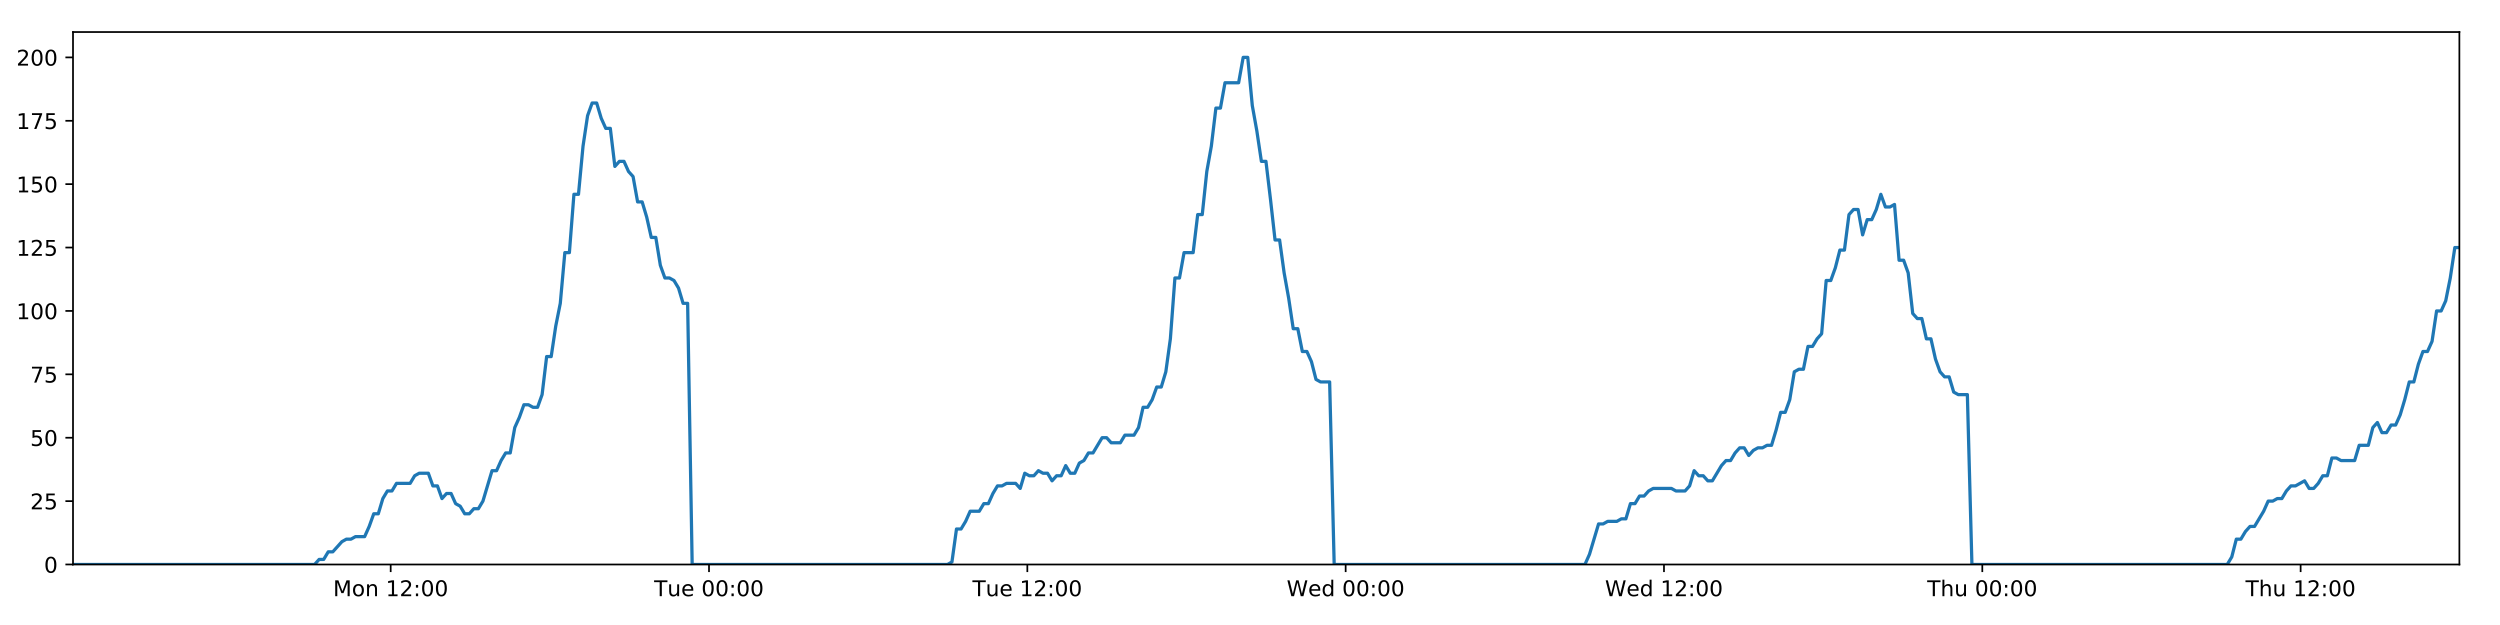
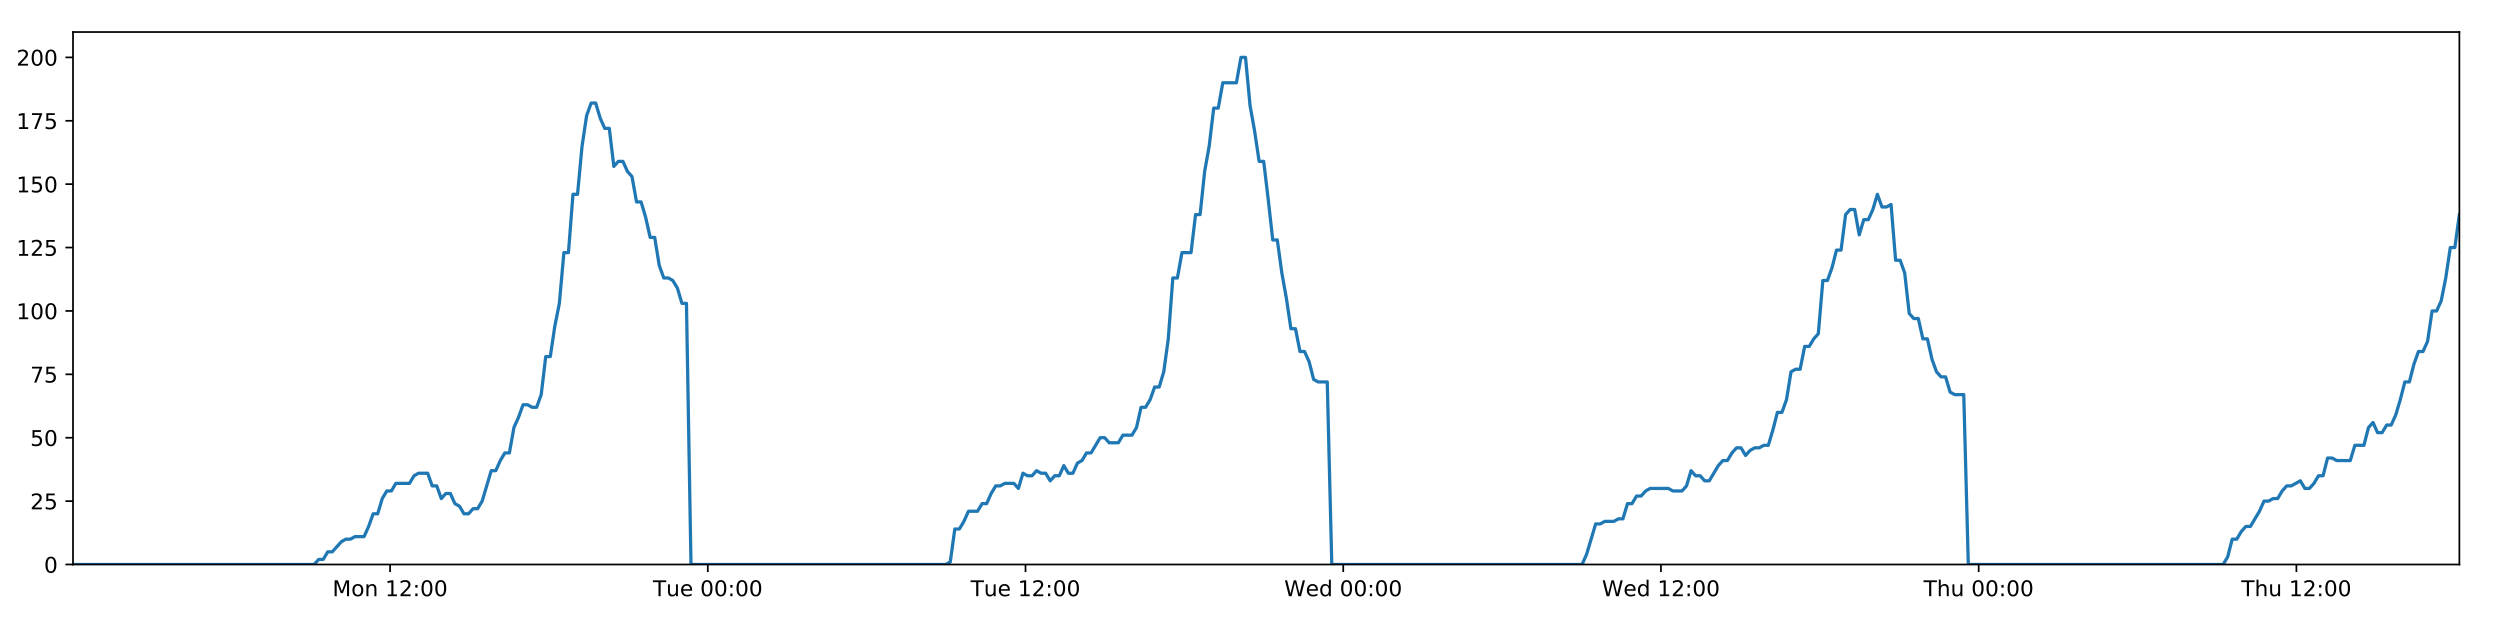
<svg xmlns="http://www.w3.org/2000/svg" xmlns:xlink="http://www.w3.org/1999/xlink" height="288pt" version="1.1" viewBox="0 0 1152 288" width="1152pt">
  <defs>
    <style type="text/css">
*{stroke-linecap:butt;stroke-linejoin:round;}
  </style>
  </defs>
  <g id="figure_1">
    <g id="patch_1">
      <path d="M 0 288  L 1152 288  L 1152 0  L 0 0  z " style="fill:#ffffff;" />
    </g>
    <g id="axes_1">
      <g id="patch_2">
        <path d="M 33.64 260.12  L 1133.28 260.12  L 1133.28 14.76  L 33.64 14.76  z " style="fill:#ffffff;" />
      </g>
      <g id="matplotlib.axis_1">
        <g id="xtick_1">
          <g id="line2d_1">
            <defs>
-               <path d="M 0 0  L 0 3.5  " id="mf3f4564772" style="stroke:#000000;stroke-width:0.8;" />
-             </defs>
-             <g>
-               <use style="stroke:#000000;stroke-width:0.8;" x="180.027" xlink:href="#mf3f4564772" y="260.12" />
+               <path d="M 0 0  L 0 3.5  " id="m834b500a64" style="stroke:#000000;stroke-width:0.8;" />
+             </defs>
+             <g>
+               <use style="stroke:#000000;stroke-width:0.8;" x="179.748" xlink:href="#m834b500a64" y="260.12" />
            </g>
          </g>
          <g id="text_1">
            <defs>
              <path d="M 9.812 72.906  L 24.516 72.906  L 43.109 23.297  L 61.812 72.906  L 76.516 72.906  L 76.516 0  L 66.891 0  L 66.891 64.016  L 48.094 14.016  L 38.188 14.016  L 19.391 64.016  L 19.391 0  L 9.812 0  z " id="DejaVuSans-77" />
              <path d="M 30.609 48.391  Q 23.391 48.391 19.188 42.75  Q 14.984 37.109 14.984 27.297  Q 14.984 17.484 19.156 11.844  Q 23.344 6.203 30.609 6.203  Q 37.797 6.203 41.984 11.859  Q 46.188 17.531 46.188 27.297  Q 46.188 37.016 41.984 42.703  Q 37.797 48.391 30.609 48.391  z M 30.609 56  Q 42.328 56 49.016 48.375  Q 55.719 40.766 55.719 27.297  Q 55.719 13.875 49.016 6.219  Q 42.328 -1.422 30.609 -1.422  Q 18.844 -1.422 12.172 6.219  Q 5.516 13.875 5.516 27.297  Q 5.516 40.766 12.172 48.375  Q 18.844 56 30.609 56  z " id="DejaVuSans-111" />
              <path d="M 54.891 33.016  L 54.891 0  L 45.906 0  L 45.906 32.719  Q 45.906 40.484 42.875 44.328  Q 39.844 48.188 33.797 48.188  Q 26.516 48.188 22.312 43.547  Q 18.109 38.922 18.109 30.906  L 18.109 0  L 9.078 0  L 9.078 54.688  L 18.109 54.688  L 18.109 46.188  Q 21.344 51.125 25.703 53.562  Q 30.078 56 35.797 56  Q 45.219 56 50.047 50.172  Q 54.891 44.344 54.891 33.016  z " id="DejaVuSans-110" />
              <path id="DejaVuSans-32" />
              <path d="M 12.406 8.297  L 28.516 8.297  L 28.516 63.922  L 10.984 60.406  L 10.984 69.391  L 28.422 72.906  L 38.281 72.906  L 38.281 8.297  L 54.391 8.297  L 54.391 0  L 12.406 0  z " id="DejaVuSans-49" />
              <path d="M 19.188 8.297  L 53.609 8.297  L 53.609 0  L 7.328 0  L 7.328 8.297  Q 12.938 14.109 22.625 23.891  Q 32.328 33.688 34.812 36.531  Q 39.547 41.844 41.422 45.531  Q 43.312 49.219 43.312 52.781  Q 43.312 58.594 39.234 62.25  Q 35.156 65.922 28.609 65.922  Q 23.969 65.922 18.812 64.312  Q 13.672 62.703 7.812 59.422  L 7.812 69.391  Q 13.766 71.781 18.938 73  Q 24.125 74.219 28.422 74.219  Q 39.75 74.219 46.484 68.547  Q 53.219 62.891 53.219 53.422  Q 53.219 48.922 51.531 44.891  Q 49.859 40.875 45.406 35.406  Q 44.188 33.984 37.641 27.219  Q 31.109 20.453 19.188 8.297  z " id="DejaVuSans-50" />
              <path d="M 11.719 12.406  L 22.016 12.406  L 22.016 0  L 11.719 0  z M 11.719 51.703  L 22.016 51.703  L 22.016 39.312  L 11.719 39.312  z " id="DejaVuSans-58" />
              <path d="M 31.781 66.406  Q 24.172 66.406 20.328 58.906  Q 16.5 51.422 16.5 36.375  Q 16.5 21.391 20.328 13.891  Q 24.172 6.391 31.781 6.391  Q 39.453 6.391 43.281 13.891  Q 47.125 21.391 47.125 36.375  Q 47.125 51.422 43.281 58.906  Q 39.453 66.406 31.781 66.406  z M 31.781 74.219  Q 44.047 74.219 50.516 64.516  Q 56.984 54.828 56.984 36.375  Q 56.984 17.969 50.516 8.266  Q 44.047 -1.422 31.781 -1.422  Q 19.531 -1.422 13.062 8.266  Q 6.594 17.969 6.594 36.375  Q 6.594 54.828 13.062 64.516  Q 19.531 74.219 31.781 74.219  z " id="DejaVuSans-48" />
            </defs>
-             <g transform="translate(153.4859 274.7184)scale(0.1 -0.1)">
+             <g transform="translate(153.2075 274.7184)scale(0.1 -0.1)">
              <use xlink:href="#DejaVuSans-77" />
              <use x="86.279" xlink:href="#DejaVuSans-111" />
              <use x="147.461" xlink:href="#DejaVuSans-110" />
              <use x="210.84" xlink:href="#DejaVuSans-32" />
              <use x="242.627" xlink:href="#DejaVuSans-49" />
              <use x="306.25" xlink:href="#DejaVuSans-50" />
              <use x="369.873" xlink:href="#DejaVuSans-58" />
              <use x="403.564" xlink:href="#DejaVuSans-48" />
              <use x="467.188" xlink:href="#DejaVuSans-48" />
            </g>
          </g>
        </g>
        <g id="xtick_2">
          <g id="line2d_2">
            <g>
-               <use style="stroke:#000000;stroke-width:0.8;" x="326.71" xlink:href="#mf3f4564772" y="260.12" />
+               <use style="stroke:#000000;stroke-width:0.8;" x="326.153" xlink:href="#m834b500a64" y="260.12" />
            </g>
          </g>
          <g id="text_2">
            <defs>
              <path d="M -0.297 72.906  L 61.375 72.906  L 61.375 64.594  L 35.5 64.594  L 35.5 0  L 25.594 0  L 25.594 64.594  L -0.297 64.594  z " id="DejaVuSans-84" />
              <path d="M 8.5 21.578  L 8.5 54.688  L 17.484 54.688  L 17.484 21.922  Q 17.484 14.156 20.5 10.266  Q 23.531 6.391 29.594 6.391  Q 36.859 6.391 41.078 11.031  Q 45.312 15.672 45.312 23.688  L 45.312 54.688  L 54.297 54.688  L 54.297 0  L 45.312 0  L 45.312 8.406  Q 42.047 3.422 37.719 1  Q 33.406 -1.422 27.688 -1.422  Q 18.266 -1.422 13.375 4.438  Q 8.5 10.297 8.5 21.578  z M 31.109 56  z " id="DejaVuSans-117" />
              <path d="M 56.203 29.594  L 56.203 25.203  L 14.891 25.203  Q 15.484 15.922 20.484 11.062  Q 25.484 6.203 34.422 6.203  Q 39.594 6.203 44.453 7.469  Q 49.312 8.734 54.109 11.281  L 54.109 2.781  Q 49.266 0.734 44.188 -0.344  Q 39.109 -1.422 33.891 -1.422  Q 20.797 -1.422 13.156 6.188  Q 5.516 13.812 5.516 26.812  Q 5.516 40.234 12.766 48.109  Q 20.016 56 32.328 56  Q 43.359 56 49.781 48.891  Q 56.203 41.797 56.203 29.594  z M 47.219 32.234  Q 47.125 39.594 43.094 43.984  Q 39.062 48.391 32.422 48.391  Q 24.906 48.391 20.391 44.141  Q 15.875 39.891 15.188 32.172  z " id="DejaVuSans-101" />
            </defs>
-             <g transform="translate(301.4245 274.7184)scale(0.1 -0.1)">
+             <g transform="translate(300.8671 274.7184)scale(0.1 -0.1)">
              <use xlink:href="#DejaVuSans-84" />
              <use x="60.85" xlink:href="#DejaVuSans-117" />
              <use x="124.229" xlink:href="#DejaVuSans-101" />
              <use x="185.752" xlink:href="#DejaVuSans-32" />
              <use x="217.539" xlink:href="#DejaVuSans-48" />
              <use x="281.162" xlink:href="#DejaVuSans-48" />
              <use x="344.785" xlink:href="#DejaVuSans-58" />
              <use x="378.477" xlink:href="#DejaVuSans-48" />
              <use x="442.1" xlink:href="#DejaVuSans-48" />
            </g>
          </g>
        </g>
        <g id="xtick_3">
          <g id="line2d_3">
            <g>
-               <use style="stroke:#000000;stroke-width:0.8;" x="473.394" xlink:href="#mf3f4564772" y="260.12" />
+               <use style="stroke:#000000;stroke-width:0.8;" x="472.558" xlink:href="#m834b500a64" y="260.12" />
            </g>
          </g>
          <g id="text_3">
-             <g transform="translate(448.1085 274.7184)scale(0.1 -0.1)">
+             <g transform="translate(447.272 274.7184)scale(0.1 -0.1)">
              <use xlink:href="#DejaVuSans-84" />
              <use x="60.85" xlink:href="#DejaVuSans-117" />
              <use x="124.229" xlink:href="#DejaVuSans-101" />
              <use x="185.752" xlink:href="#DejaVuSans-32" />
              <use x="217.539" xlink:href="#DejaVuSans-49" />
              <use x="281.162" xlink:href="#DejaVuSans-50" />
              <use x="344.785" xlink:href="#DejaVuSans-58" />
              <use x="378.477" xlink:href="#DejaVuSans-48" />
              <use x="442.1" xlink:href="#DejaVuSans-48" />
            </g>
          </g>
        </g>
        <g id="xtick_4">
          <g id="line2d_4">
            <g>
-               <use style="stroke:#000000;stroke-width:0.8;" x="620.078" xlink:href="#mf3f4564772" y="260.12" />
+               <use style="stroke:#000000;stroke-width:0.8;" x="618.963" xlink:href="#m834b500a64" y="260.12" />
            </g>
          </g>
          <g id="text_4">
            <defs>
              <path d="M 3.328 72.906  L 13.281 72.906  L 28.609 11.281  L 43.891 72.906  L 54.984 72.906  L 70.312 11.281  L 85.594 72.906  L 95.609 72.906  L 77.297 0  L 64.891 0  L 49.516 63.281  L 33.984 0  L 21.578 0  z " id="DejaVuSans-87" />
              <path d="M 45.406 46.391  L 45.406 75.984  L 54.391 75.984  L 54.391 0  L 45.406 0  L 45.406 8.203  Q 42.578 3.328 38.25 0.953  Q 33.938 -1.422 27.875 -1.422  Q 17.969 -1.422 11.734 6.484  Q 5.516 14.406 5.516 27.297  Q 5.516 40.188 11.734 48.094  Q 17.969 56 27.875 56  Q 33.938 56 38.25 53.625  Q 42.578 51.266 45.406 46.391  z M 14.797 27.297  Q 14.797 17.391 18.875 11.75  Q 22.953 6.109 30.078 6.109  Q 37.203 6.109 41.297 11.75  Q 45.406 17.391 45.406 27.297  Q 45.406 37.203 41.297 42.844  Q 37.203 48.484 30.078 48.484  Q 22.953 48.484 18.875 42.844  Q 14.797 37.203 14.797 27.297  z " id="DejaVuSans-100" />
            </defs>
-             <g transform="translate(592.8893 274.7184)scale(0.1 -0.1)">
+             <g transform="translate(591.7738 274.7184)scale(0.1 -0.1)">
              <use xlink:href="#DejaVuSans-87" />
              <use x="98.799" xlink:href="#DejaVuSans-101" />
              <use x="160.322" xlink:href="#DejaVuSans-100" />
              <use x="223.799" xlink:href="#DejaVuSans-32" />
              <use x="255.586" xlink:href="#DejaVuSans-48" />
              <use x="319.209" xlink:href="#DejaVuSans-48" />
              <use x="382.832" xlink:href="#DejaVuSans-58" />
              <use x="416.523" xlink:href="#DejaVuSans-48" />
              <use x="480.146" xlink:href="#DejaVuSans-48" />
            </g>
          </g>
        </g>
        <g id="xtick_5">
          <g id="line2d_5">
            <g>
-               <use style="stroke:#000000;stroke-width:0.8;" x="766.762" xlink:href="#mf3f4564772" y="260.12" />
+               <use style="stroke:#000000;stroke-width:0.8;" x="765.368" xlink:href="#m834b500a64" y="260.12" />
            </g>
          </g>
          <g id="text_5">
-             <g transform="translate(739.5732 274.7184)scale(0.1 -0.1)">
+             <g transform="translate(738.1787 274.7184)scale(0.1 -0.1)">
              <use xlink:href="#DejaVuSans-87" />
              <use x="98.799" xlink:href="#DejaVuSans-101" />
              <use x="160.322" xlink:href="#DejaVuSans-100" />
              <use x="223.799" xlink:href="#DejaVuSans-32" />
              <use x="255.586" xlink:href="#DejaVuSans-49" />
              <use x="319.209" xlink:href="#DejaVuSans-50" />
              <use x="382.832" xlink:href="#DejaVuSans-58" />
              <use x="416.523" xlink:href="#DejaVuSans-48" />
              <use x="480.146" xlink:href="#DejaVuSans-48" />
            </g>
          </g>
        </g>
        <g id="xtick_6">
          <g id="line2d_6">
            <g>
-               <use style="stroke:#000000;stroke-width:0.8;" x="913.446" xlink:href="#mf3f4564772" y="260.12" />
+               <use style="stroke:#000000;stroke-width:0.8;" x="911.773" xlink:href="#m834b500a64" y="260.12" />
            </g>
          </g>
          <g id="text_6">
            <defs>
              <path d="M 54.891 33.016  L 54.891 0  L 45.906 0  L 45.906 32.719  Q 45.906 40.484 42.875 44.328  Q 39.844 48.188 33.797 48.188  Q 26.516 48.188 22.312 43.547  Q 18.109 38.922 18.109 30.906  L 18.109 0  L 9.078 0  L 9.078 75.984  L 18.109 75.984  L 18.109 46.188  Q 21.344 51.125 25.703 53.562  Q 30.078 56 35.797 56  Q 45.219 56 50.047 50.172  Q 54.891 44.344 54.891 33.016  z " id="DejaVuSans-104" />
            </defs>
-             <g transform="translate(888.0563 274.7184)scale(0.1 -0.1)">
+             <g transform="translate(886.3829 274.7184)scale(0.1 -0.1)">
              <use xlink:href="#DejaVuSans-84" />
              <use x="61.084" xlink:href="#DejaVuSans-104" />
              <use x="124.463" xlink:href="#DejaVuSans-117" />
              <use x="187.842" xlink:href="#DejaVuSans-32" />
              <use x="219.629" xlink:href="#DejaVuSans-48" />
              <use x="283.252" xlink:href="#DejaVuSans-48" />
              <use x="346.875" xlink:href="#DejaVuSans-58" />
              <use x="380.566" xlink:href="#DejaVuSans-48" />
              <use x="444.189" xlink:href="#DejaVuSans-48" />
            </g>
          </g>
        </g>
        <g id="xtick_7">
          <g id="line2d_7">
            <g>
-               <use style="stroke:#000000;stroke-width:0.8;" x="1060.13" xlink:href="#mf3f4564772" y="260.12" />
+               <use style="stroke:#000000;stroke-width:0.8;" x="1058.178" xlink:href="#m834b500a64" y="260.12" />
            </g>
          </g>
          <g id="text_7">
-             <g transform="translate(1034.74 274.7184)scale(0.1 -0.1)">
+             <g transform="translate(1032.788 274.7184)scale(0.1 -0.1)">
              <use xlink:href="#DejaVuSans-84" />
              <use x="61.084" xlink:href="#DejaVuSans-104" />
              <use x="124.463" xlink:href="#DejaVuSans-117" />
              <use x="187.842" xlink:href="#DejaVuSans-32" />
              <use x="219.629" xlink:href="#DejaVuSans-49" />
              <use x="283.252" xlink:href="#DejaVuSans-50" />
              <use x="346.875" xlink:href="#DejaVuSans-58" />
              <use x="380.566" xlink:href="#DejaVuSans-48" />
              <use x="444.189" xlink:href="#DejaVuSans-48" />
            </g>
          </g>
        </g>
      </g>
      <g id="matplotlib.axis_2">
        <g id="ytick_1">
          <g id="line2d_8">
            <defs>
-               <path d="M 0 0  L -3.5 0  " id="m1fbfb74ad3" style="stroke:#000000;stroke-width:0.8;" />
-             </defs>
-             <g>
-               <use style="stroke:#000000;stroke-width:0.8;" x="33.64" xlink:href="#m1fbfb74ad3" y="260.12" />
+               <path d="M 0 0  L -3.5 0  " id="m178d61cdf4" style="stroke:#000000;stroke-width:0.8;" />
+             </defs>
+             <g>
+               <use style="stroke:#000000;stroke-width:0.8;" x="33.64" xlink:href="#m178d61cdf4" y="260.12" />
            </g>
          </g>
          <g id="text_8">
            <g transform="translate(20.2775 263.9192)scale(0.1 -0.1)">
              <use xlink:href="#DejaVuSans-48" />
            </g>
          </g>
        </g>
        <g id="ytick_2">
          <g id="line2d_9">
            <g>
-               <use style="stroke:#000000;stroke-width:0.8;" x="33.64" xlink:href="#m1fbfb74ad3" y="230.91" />
+               <use style="stroke:#000000;stroke-width:0.8;" x="33.64" xlink:href="#m178d61cdf4" y="230.91" />
            </g>
          </g>
          <g id="text_9">
            <defs>
              <path d="M 10.797 72.906  L 49.516 72.906  L 49.516 64.594  L 19.828 64.594  L 19.828 46.734  Q 21.969 47.469 24.109 47.828  Q 26.266 48.188 28.422 48.188  Q 40.625 48.188 47.75 41.5  Q 54.891 34.812 54.891 23.391  Q 54.891 11.625 47.562 5.094  Q 40.234 -1.422 26.906 -1.422  Q 22.312 -1.422 17.547 -0.641  Q 12.797 0.141 7.719 1.703  L 7.719 11.625  Q 12.109 9.234 16.797 8.062  Q 21.484 6.891 26.703 6.891  Q 35.156 6.891 40.078 11.328  Q 45.016 15.766 45.016 23.391  Q 45.016 31 40.078 35.438  Q 35.156 39.891 26.703 39.891  Q 22.75 39.891 18.812 39.016  Q 14.891 38.141 10.797 36.281  z " id="DejaVuSans-53" />
            </defs>
            <g transform="translate(13.915 234.7097)scale(0.1 -0.1)">
              <use xlink:href="#DejaVuSans-50" />
              <use x="63.623" xlink:href="#DejaVuSans-53" />
            </g>
          </g>
        </g>
        <g id="ytick_3">
          <g id="line2d_10">
            <g>
-               <use style="stroke:#000000;stroke-width:0.8;" x="33.64" xlink:href="#m1fbfb74ad3" y="201.701" />
+               <use style="stroke:#000000;stroke-width:0.8;" x="33.64" xlink:href="#m178d61cdf4" y="201.701" />
            </g>
          </g>
          <g id="text_10">
            <g transform="translate(13.915 205.5002)scale(0.1 -0.1)">
              <use xlink:href="#DejaVuSans-53" />
              <use x="63.623" xlink:href="#DejaVuSans-48" />
            </g>
          </g>
        </g>
        <g id="ytick_4">
          <g id="line2d_11">
            <g>
-               <use style="stroke:#000000;stroke-width:0.8;" x="33.64" xlink:href="#m1fbfb74ad3" y="172.491" />
+               <use style="stroke:#000000;stroke-width:0.8;" x="33.64" xlink:href="#m178d61cdf4" y="172.491" />
            </g>
          </g>
          <g id="text_11">
            <defs>
              <path d="M 8.203 72.906  L 55.078 72.906  L 55.078 68.703  L 28.609 0  L 18.312 0  L 43.219 64.594  L 8.203 64.594  z " id="DejaVuSans-55" />
            </defs>
            <g transform="translate(13.915 176.2906)scale(0.1 -0.1)">
              <use xlink:href="#DejaVuSans-55" />
              <use x="63.623" xlink:href="#DejaVuSans-53" />
            </g>
          </g>
        </g>
        <g id="ytick_5">
          <g id="line2d_12">
            <g>
-               <use style="stroke:#000000;stroke-width:0.8;" x="33.64" xlink:href="#m1fbfb74ad3" y="143.282" />
+               <use style="stroke:#000000;stroke-width:0.8;" x="33.64" xlink:href="#m178d61cdf4" y="143.282" />
            </g>
          </g>
          <g id="text_12">
            <g transform="translate(7.5525 147.0811)scale(0.1 -0.1)">
              <use xlink:href="#DejaVuSans-49" />
              <use x="63.623" xlink:href="#DejaVuSans-48" />
              <use x="127.246" xlink:href="#DejaVuSans-48" />
            </g>
          </g>
        </g>
        <g id="ytick_6">
          <g id="line2d_13">
            <g>
-               <use style="stroke:#000000;stroke-width:0.8;" x="33.64" xlink:href="#m1fbfb74ad3" y="114.072" />
+               <use style="stroke:#000000;stroke-width:0.8;" x="33.64" xlink:href="#m178d61cdf4" y="114.072" />
            </g>
          </g>
          <g id="text_13">
            <g transform="translate(7.5525 117.8716)scale(0.1 -0.1)">
              <use xlink:href="#DejaVuSans-49" />
              <use x="63.623" xlink:href="#DejaVuSans-50" />
              <use x="127.246" xlink:href="#DejaVuSans-53" />
            </g>
          </g>
        </g>
        <g id="ytick_7">
          <g id="line2d_14">
            <g>
-               <use style="stroke:#000000;stroke-width:0.8;" x="33.64" xlink:href="#m1fbfb74ad3" y="84.863" />
+               <use style="stroke:#000000;stroke-width:0.8;" x="33.64" xlink:href="#m178d61cdf4" y="84.863" />
            </g>
          </g>
          <g id="text_14">
            <g transform="translate(7.5525 88.66208)scale(0.1 -0.1)">
              <use xlink:href="#DejaVuSans-49" />
              <use x="63.623" xlink:href="#DejaVuSans-53" />
              <use x="127.246" xlink:href="#DejaVuSans-48" />
            </g>
          </g>
        </g>
        <g id="ytick_8">
          <g id="line2d_15">
            <g>
-               <use style="stroke:#000000;stroke-width:0.8;" x="33.64" xlink:href="#m1fbfb74ad3" y="55.653" />
+               <use style="stroke:#000000;stroke-width:0.8;" x="33.64" xlink:href="#m178d61cdf4" y="55.653" />
            </g>
          </g>
          <g id="text_15">
            <g transform="translate(7.5525 59.45255)scale(0.1 -0.1)">
              <use xlink:href="#DejaVuSans-49" />
              <use x="63.623" xlink:href="#DejaVuSans-55" />
              <use x="127.246" xlink:href="#DejaVuSans-53" />
            </g>
          </g>
        </g>
        <g id="ytick_9">
          <g id="line2d_16">
            <g>
-               <use style="stroke:#000000;stroke-width:0.8;" x="33.64" xlink:href="#m1fbfb74ad3" y="26.444" />
+               <use style="stroke:#000000;stroke-width:0.8;" x="33.64" xlink:href="#m178d61cdf4" y="26.444" />
            </g>
          </g>
          <g id="text_16">
            <g transform="translate(7.5525 30.24303)scale(0.1 -0.1)">
              <use xlink:href="#DejaVuSans-50" />
              <use x="63.623" xlink:href="#DejaVuSans-48" />
              <use x="127.246" xlink:href="#DejaVuSans-48" />
            </g>
          </g>
        </g>
      </g>
      <g id="line2d_17">
-         <path clip-path="url(#pcf1fd19a70)" d="M 33.64 260.12  L 144.956 260.12  L 147.053 257.783  L 149.152 257.783  L 151.251 254.278  L 153.349 254.278  L 157.542 249.605  L 159.639 248.436  L 161.735 248.436  L 163.831 247.268  L 168.024 247.268  L 170.122 242.594  L 172.218 236.752  L 174.314 236.752  L 176.41 229.742  L 178.51 226.237  L 180.606 226.237  L 182.703 222.732  L 188.991 222.732  L 191.086 219.227  L 193.181 218.058  L 197.375 218.058  L 199.471 223.9  L 201.567 223.9  L 203.666 229.742  L 205.761 227.405  L 207.859 227.405  L 209.954 232.079  L 212.05 233.247  L 214.147 236.752  L 216.243 236.752  L 218.343 234.416  L 220.437 234.416  L 222.533 230.91  L 226.723 216.89  L 228.818 216.89  L 230.913 212.216  L 233.01 208.711  L 235.109 208.711  L 237.204 197.027  L 239.309 192.354  L 241.412 186.512  L 243.507 186.512  L 245.604 187.68  L 247.699 187.68  L 249.796 181.838  L 251.892 164.313  L 253.987 164.313  L 256.083 150.292  L 258.18 139.777  L 260.277 116.409  L 262.372 116.409  L 264.467 89.536  L 266.566 89.536  L 268.661 67.337  L 270.756 53.317  L 272.851 47.475  L 274.946 47.475  L 277.041 54.485  L 279.136 59.158  L 281.233 59.158  L 283.329 76.684  L 285.424 74.347  L 287.523 74.347  L 289.62 79.021  L 291.715 81.358  L 293.813 93.042  L 295.907 93.042  L 298.002 100.052  L 300.097 109.399  L 302.191 109.399  L 304.287 122.251  L 306.382 128.093  L 308.48 128.093  L 310.574 129.261  L 312.669 132.766  L 314.764 139.777  L 316.858 139.777  L 318.951 260.12  L 436.589 260.12  L 438.651 258.952  L 440.752 243.763  L 442.852 243.763  L 444.952 240.258  L 447.048 235.584  L 451.247 235.584  L 453.343 232.079  L 455.438 232.079  L 457.535 227.405  L 459.631 223.9  L 461.726 223.9  L 463.824 222.732  L 468.014 222.732  L 470.11 225.069  L 472.21 218.058  L 474.309 219.227  L 476.404 219.227  L 478.5 216.89  L 480.597 218.058  L 482.694 218.058  L 484.789 221.563  L 486.883 219.227  L 488.98 219.227  L 491.078 214.553  L 493.172 218.058  L 495.267 218.058  L 497.361 213.385  L 499.46 212.216  L 501.559 208.711  L 503.656 208.711  L 507.846 201.701  L 509.944 201.701  L 512.043 204.038  L 516.248 204.038  L 518.342 200.533  L 522.536 200.533  L 524.635 197.027  L 526.731 187.68  L 528.826 187.68  L 530.92 184.175  L 533.016 178.333  L 535.112 178.333  L 537.211 171.323  L 539.307 156.134  L 541.404 128.093  L 543.506 128.093  L 545.61 116.409  L 549.8 116.409  L 551.902 98.883  L 553.998 98.883  L 556.093 79.021  L 558.188 67.337  L 560.283 49.811  L 562.378 49.811  L 564.476 38.128  L 570.761 38.128  L 572.861 26.444  L 574.96 26.444  L 577.055 48.643  L 579.151 60.327  L 581.246 74.347  L 583.346 74.347  L 585.441 91.873  L 587.536 110.567  L 589.636 110.567  L 591.731 125.756  L 593.826 137.44  L 595.921 151.461  L 598.022 151.461  L 600.117 161.976  L 602.214 161.976  L 604.315 166.65  L 606.409 174.828  L 608.506 175.997  L 612.698 175.997  L 614.792 260.12  L 730.333 260.12  L 732.427 255.446  L 736.619 241.426  L 738.718 241.426  L 740.814 240.258  L 745.012 240.258  L 747.107 239.089  L 749.203 239.089  L 751.301 232.079  L 753.399 232.079  L 755.495 228.574  L 757.594 228.574  L 759.691 226.237  L 761.789 225.069  L 770.177 225.069  L 772.282 226.237  L 776.472 226.237  L 778.567 223.9  L 780.665 216.89  L 782.76 219.227  L 784.86 219.227  L 786.959 221.563  L 789.053 221.563  L 793.245 214.553  L 795.344 212.216  L 797.443 212.216  L 799.538 208.711  L 801.636 206.374  L 803.735 206.374  L 805.831 209.88  L 807.929 207.543  L 810.027 206.374  L 812.126 206.374  L 814.227 205.206  L 816.323 205.206  L 818.419 198.196  L 820.517 190.017  L 822.618 190.017  L 824.717 184.175  L 826.816 171.323  L 828.91 170.155  L 831.012 170.155  L 833.112 159.639  L 835.211 159.639  L 837.308 156.134  L 839.407 153.797  L 841.507 129.261  L 843.621 129.261  L 845.717 123.419  L 847.813 115.241  L 849.911 115.241  L 852.008 98.883  L 854.104 96.547  L 856.2 96.547  L 858.298 108.23  L 860.401 101.22  L 862.495 101.22  L 864.589 96.547  L 866.689 89.536  L 868.794 95.378  L 870.894 95.378  L 872.992 94.21  L 875.092 119.914  L 877.191 119.914  L 879.285 125.756  L 881.384 144.45  L 883.483 146.787  L 885.582 146.787  L 887.68 156.134  L 889.774 156.134  L 891.873 165.481  L 893.973 171.323  L 896.068 173.66  L 898.168 173.66  L 900.267 180.67  L 902.361 181.838  L 906.559 181.838  L 908.659 260.12  L 1026.311 260.12  L 1028.405 256.615  L 1030.499 248.436  L 1032.594 248.436  L 1034.693 244.931  L 1036.788 242.594  L 1038.884 242.594  L 1043.079 235.584  L 1045.177 230.91  L 1047.277 230.91  L 1049.372 229.742  L 1051.468 229.742  L 1053.563 226.237  L 1055.663 223.9  L 1057.759 223.9  L 1061.952 221.563  L 1064.048 225.069  L 1066.146 225.069  L 1068.242 222.732  L 1070.339 219.227  L 1072.436 219.227  L 1074.533 211.048  L 1076.629 211.048  L 1078.725 212.216  L 1085.017 212.216  L 1087.115 205.206  L 1091.308 205.206  L 1093.406 197.027  L 1095.504 194.691  L 1097.602 199.364  L 1099.701 199.364  L 1101.809 195.859  L 1103.905 195.859  L 1106 191.186  L 1108.097 184.175  L 1110.193 175.997  L 1112.292 175.997  L 1114.388 167.818  L 1116.488 161.976  L 1118.586 161.976  L 1120.686 157.302  L 1122.785 143.282  L 1124.887 143.282  L 1126.986 138.608  L 1129.085 128.093  L 1131.183 114.072  L 1133.28 114.072  L 1133.28 114.072  " style="fill:none;stroke:#1f77b4;stroke-linecap:square;stroke-width:1.5;" />
+         <path clip-path="url(#p6e383813a8)" d="M 33.64 260.12  L 144.744 260.12  L 146.838 257.783  L 148.932 257.783  L 151.027 254.278  L 153.121 254.278  L 157.306 249.605  L 159.4 248.436  L 161.491 248.436  L 163.583 247.268  L 167.769 247.268  L 169.862 242.594  L 171.954 236.752  L 174.046 236.752  L 176.139 229.742  L 178.235 226.237  L 180.327 226.237  L 182.42 222.732  L 188.695 222.732  L 190.787 219.227  L 192.878 218.058  L 197.063 218.058  L 199.155 223.9  L 201.248 223.9  L 203.343 229.742  L 205.434 227.405  L 207.527 227.405  L 209.619 232.079  L 211.71 233.247  L 213.804 236.752  L 215.896 236.752  L 217.991 234.416  L 220.081 234.416  L 222.174 230.91  L 226.356 216.89  L 228.446 216.89  L 230.538 212.216  L 232.631 208.711  L 234.726 208.711  L 236.817 197.027  L 238.917 192.354  L 241.017 186.512  L 243.108 186.512  L 245.201 187.68  L 247.292 187.68  L 249.385 181.838  L 251.477 164.313  L 253.567 164.313  L 255.66 150.292  L 257.753 139.777  L 259.846 116.409  L 261.937 116.409  L 264.028 89.536  L 266.123 89.536  L 268.214 67.337  L 270.305 53.317  L 272.396 47.475  L 274.487 47.475  L 276.578 54.485  L 278.669 59.158  L 280.762 59.158  L 282.855 76.684  L 284.945 74.347  L 287.04 74.347  L 289.133 79.021  L 291.224 81.358  L 293.318 93.042  L 295.409 93.042  L 297.5 100.052  L 299.59 109.399  L 301.68 109.399  L 303.772 122.251  L 305.863 128.093  L 307.958 128.093  L 310.047 129.261  L 312.139 132.766  L 314.23 139.777  L 316.319 139.777  L 318.408 260.12  L 435.823 260.12  L 437.88 258.952  L 439.978 243.763  L 442.074 243.763  L 444.169 240.258  L 446.262 235.584  L 450.452 235.584  L 452.544 232.079  L 454.636 232.079  L 456.728 227.405  L 458.821 223.9  L 460.911 223.9  L 463.006 222.732  L 467.188 222.732  L 469.28 225.069  L 471.376 218.058  L 473.471 219.227  L 475.562 219.227  L 477.654 216.89  L 479.747 218.058  L 481.84 218.058  L 483.931 221.563  L 486.021 219.227  L 488.114 219.227  L 490.208 214.553  L 492.298 218.058  L 494.388 218.058  L 496.479 213.385  L 498.574 212.216  L 500.669 208.711  L 502.762 208.711  L 506.944 201.701  L 509.038 201.701  L 511.133 204.038  L 515.33 204.038  L 517.42 200.533  L 521.606 200.533  L 523.701 197.027  L 525.793 187.68  L 527.884 187.68  L 529.975 184.175  L 532.067 178.333  L 534.158 178.333  L 536.254 171.323  L 538.346 156.134  L 540.438 128.093  L 542.536 128.093  L 544.636 116.409  L 548.819 116.409  L 550.917 98.883  L 553.009 98.883  L 555.1 79.021  L 557.19 67.337  L 559.282 49.811  L 561.373 49.811  L 563.467 38.128  L 569.74 38.128  L 571.835 26.444  L 573.931 26.444  L 576.021 48.643  L 578.113 60.327  L 580.205 74.347  L 582.301 74.347  L 584.391 91.873  L 586.482 110.567  L 588.579 110.567  L 590.669 125.756  L 592.761 137.44  L 594.851 151.461  L 596.948 151.461  L 599.039 161.976  L 601.132 161.976  L 603.229 166.65  L 605.32 174.828  L 607.412 175.997  L 611.596 175.997  L 613.686 260.12  L 729.008 260.12  L 731.098 255.446  L 735.282 241.426  L 737.377 241.426  L 739.469 240.258  L 743.659 240.258  L 745.75 239.089  L 747.841 239.089  L 749.936 232.079  L 752.03 232.079  L 754.122 228.574  L 756.217 228.574  L 758.31 226.237  L 760.404 225.069  L 768.776 225.069  L 770.877 226.237  L 775.059 226.237  L 777.15 223.9  L 779.244 216.89  L 781.335 219.227  L 783.431 219.227  L 785.526 221.563  L 787.617 221.563  L 791.8 214.553  L 793.895 212.216  L 795.99 212.216  L 798.081 208.711  L 800.175 206.374  L 802.27 206.374  L 804.362 209.88  L 806.456 207.543  L 808.55 206.374  L 810.646 206.374  L 812.742 205.206  L 814.834 205.206  L 816.926 198.196  L 819.02 190.017  L 821.117 190.017  L 823.213 184.175  L 825.307 171.323  L 827.398 170.155  L 829.496 170.155  L 831.591 159.639  L 833.687 159.639  L 835.78 156.134  L 837.875 153.797  L 839.97 129.261  L 842.08 129.261  L 844.173 123.419  L 846.265 115.241  L 848.359 115.241  L 850.452 98.883  L 852.543 96.547  L 854.636 96.547  L 856.729 108.23  L 858.828 101.22  L 860.918 101.22  L 863.009 96.547  L 865.104 89.536  L 867.205 95.378  L 869.301 95.378  L 871.396 94.21  L 873.492 119.914  L 875.587 119.914  L 877.677 125.756  L 879.772 144.45  L 881.867 146.787  L 883.961 146.787  L 886.056 156.134  L 888.146 156.134  L 890.241 165.481  L 892.337 171.323  L 894.427 173.66  L 896.523 173.66  L 898.619 180.67  L 900.708 181.838  L 904.899 181.838  L 906.994 260.12  L 1024.423 260.12  L 1026.513 256.615  L 1028.603 248.436  L 1030.694 248.436  L 1032.789 244.931  L 1034.88 242.594  L 1036.972 242.594  L 1041.159 235.584  L 1043.253 230.91  L 1045.349 230.91  L 1047.44 229.742  L 1049.532 229.742  L 1051.623 226.237  L 1053.719 223.9  L 1055.811 223.9  L 1059.996 221.563  L 1062.088 225.069  L 1064.182 225.069  L 1066.274 222.732  L 1068.367 219.227  L 1070.46 219.227  L 1072.553 211.048  L 1074.645 211.048  L 1076.737 212.216  L 1083.017 212.216  L 1085.111 205.206  L 1089.296 205.206  L 1091.39 197.027  L 1093.484 194.691  L 1095.579 199.364  L 1097.673 199.364  L 1099.777 195.859  L 1101.869 195.859  L 1103.96 191.186  L 1106.053 184.175  L 1108.146 175.997  L 1110.24 175.997  L 1112.333 167.818  L 1114.428 161.976  L 1116.523 161.976  L 1118.618 157.302  L 1120.714 143.282  L 1122.811 143.282  L 1124.907 138.608  L 1127.001 128.093  L 1129.096 114.072  L 1131.188 114.072  L 1133.28 98.883  L 1133.28 98.883  " style="fill:none;stroke:#1f77b4;stroke-linecap:square;stroke-width:1.5;" />
      </g>
      <g id="patch_3">
        <path d="M 33.64 260.12  L 33.64 14.76  " style="fill:none;stroke:#000000;stroke-linecap:square;stroke-linejoin:miter;stroke-width:0.8;" />
      </g>
      <g id="patch_4">
        <path d="M 1133.28 260.12  L 1133.28 14.76  " style="fill:none;stroke:#000000;stroke-linecap:square;stroke-linejoin:miter;stroke-width:0.8;" />
      </g>
      <g id="patch_5">
        <path d="M 33.64 260.12  L 1133.28 260.12  " style="fill:none;stroke:#000000;stroke-linecap:square;stroke-linejoin:miter;stroke-width:0.8;" />
      </g>
      <g id="patch_6">
        <path d="M 33.64 14.76  L 1133.28 14.76  " style="fill:none;stroke:#000000;stroke-linecap:square;stroke-linejoin:miter;stroke-width:0.8;" />
      </g>
    </g>
  </g>
  <defs>
-     <clipPath id="pcf1fd19a70">
+     <clipPath id="p6e383813a8">
      <rect height="245.36" width="1099.64" x="33.64" y="14.76" />
    </clipPath>
  </defs>
</svg>
